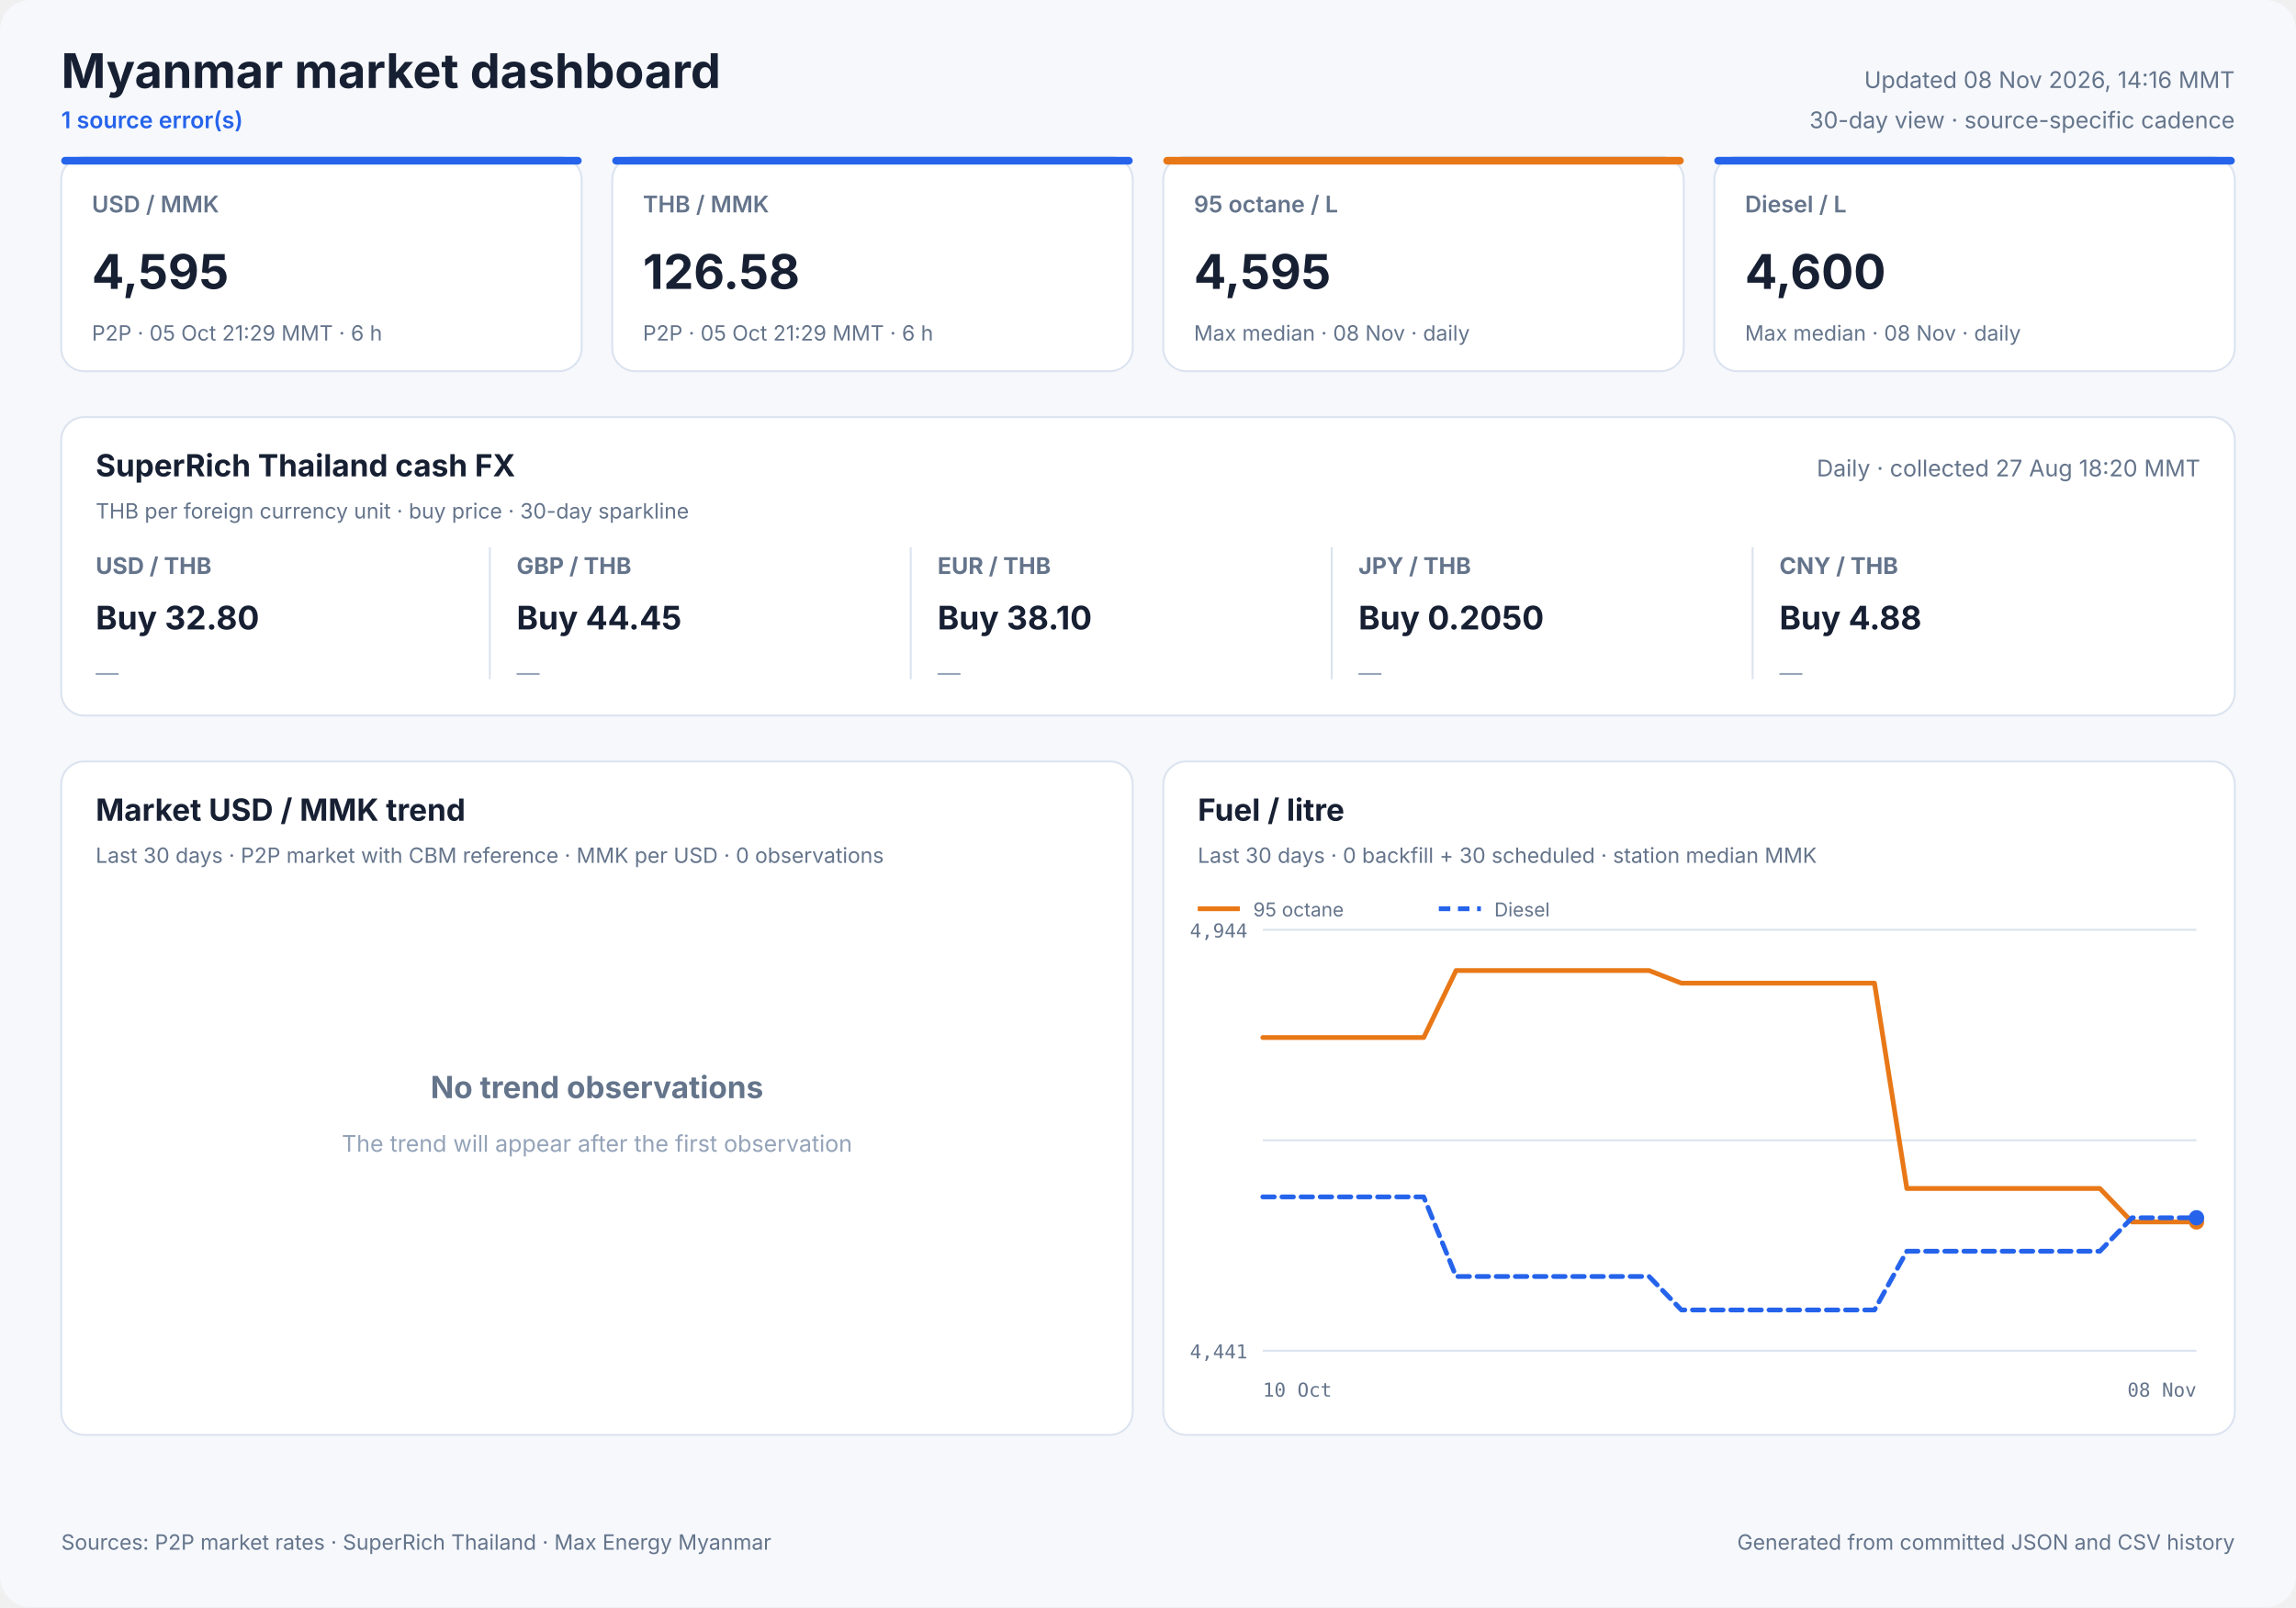
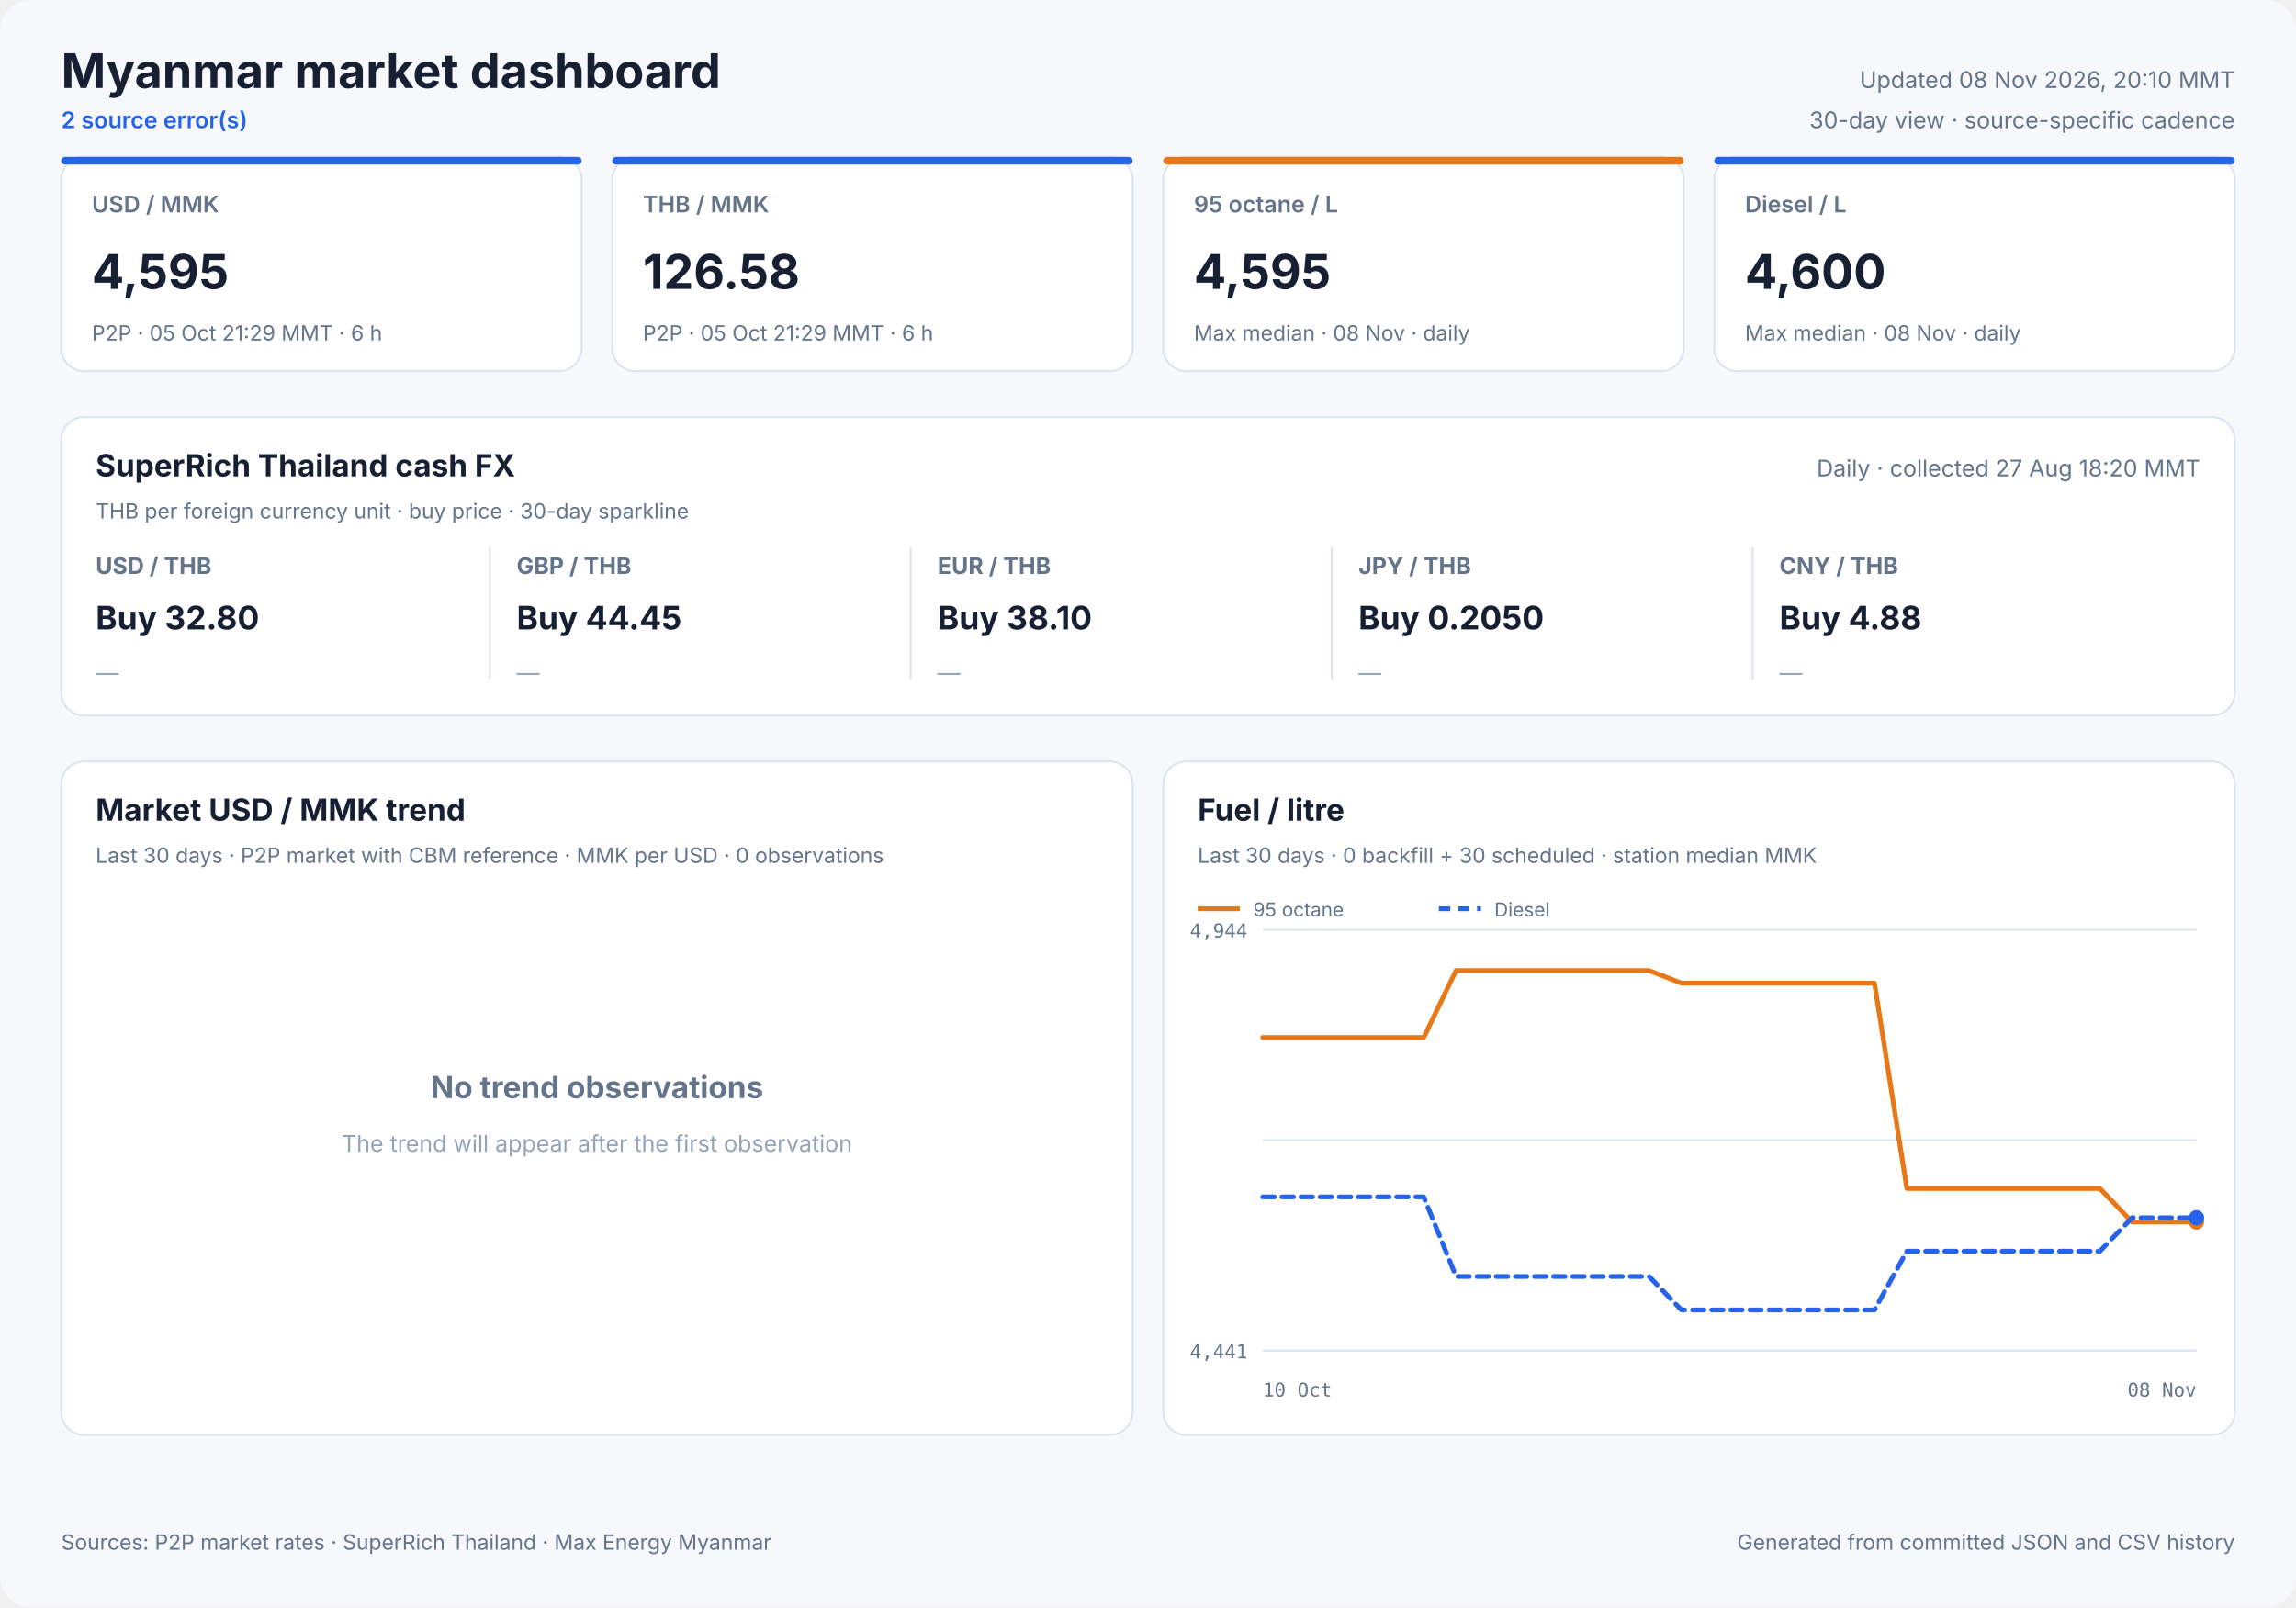
<svg xmlns="http://www.w3.org/2000/svg" width="1200" height="840" viewBox="0 0 1200 840" role="img">
  <style>
            text { font-family: Inter, ui-sans-serif, system-ui, -apple-system, sans-serif; fill: #172033; }
            .panel { fill: #ffffff; stroke: #dbe3ef; stroke-width: 1; }
            .title { font-size: 25px; font-weight: 700; }
            .freshness { font-size: 12px; fill: #64748b; }
            .status { font-size: 12px; fill: #2563eb; font-weight: 600; }
            .card-label { font-size: 12px; fill: #64748b; font-weight: 600; }
            .card-value { font-size: 25px; font-weight: 700; }
            .card-note { font-size: 11px; fill: #64748b; }
            .cash-pair { font-size: 12px; fill: #64748b; font-weight: 650; }
            .cash-value { font-size: 17px; font-weight: 700; }
            .cash-note { font-size: 11px; fill: #64748b; }
            .sparkline { stroke: #2563eb; stroke-width: 1.7; stroke-linecap: round; stroke-linejoin: round; }
            .sparkline-dot { fill: #2563eb; }
            .sparkline-baseline { stroke: #dbe3ef; stroke-width: 1; }
            .cash-sparkline-empty { font-size: 12px; fill: #94a3b8; }
            .panel-title { font-size: 16px; font-weight: 700; }
            .panel-subtitle { font-size: 11px; fill: #64748b; }
            .empty-title { font-size: 16px; font-weight: 650; fill: #64748b; }
            .empty-note { font-size: 12px; fill: #94a3b8; }
            .axis { font-size: 10px; fill: #64748b; font-family: ui-monospace, SFMono-Regular, monospace; }
            .legend { font-size: 10px; fill: #64748b; }
            .grid { stroke: #dbe3ef; stroke-width: 1; }
            .footer { font-size: 11px; fill: #64748b; }
        </style>
  <rect width="1200" height="840" rx="16" fill="#f6f8fc" />
  <text x="32" y="46" class="title" text-anchor="start">Myanmar market dashboard</text>
-   <text x="32" y="67" class="status" text-anchor="start">1 source error(s)</text>
-   <text x="1168" y="46" class="freshness" text-anchor="end">Updated 08 Nov 2026, 14:16 MMT</text>
+   <text x="32" y="67" class="status" text-anchor="start">2 source error(s)</text>
+   <text x="1168" y="46" class="freshness" text-anchor="end">Updated 08 Nov 2026, 20:10 MMT</text>
  <text x="1168" y="67" class="freshness" text-anchor="end">30-day view · source-specific cadence</text>
  <rect x="32" y="82" width="272" height="112" rx="12" class="panel" />
  <rect x="32" y="82" width="272" height="4" rx="2" fill="#2563eb" />
  <text x="48" y="111" class="card-label" text-anchor="start">USD / MMK</text>
  <text x="48" y="151" class="card-value" text-anchor="start">4,595</text>
  <text x="48" y="178" class="card-note" text-anchor="start">P2P · 05 Oct 21:29 MMT · 6 h</text>
  <rect x="320" y="82" width="272" height="112" rx="12" class="panel" />
  <rect x="320" y="82" width="272" height="4" rx="2" fill="#2563eb" />
  <text x="336" y="111" class="card-label" text-anchor="start">THB / MMK</text>
  <text x="336" y="151" class="card-value" text-anchor="start">126.58</text>
  <text x="336" y="178" class="card-note" text-anchor="start">P2P · 05 Oct 21:29 MMT · 6 h</text>
  <rect x="608" y="82" width="272" height="112" rx="12" class="panel" />
  <rect x="608" y="82" width="272" height="4" rx="2" fill="#e87817" />
  <text x="624" y="111" class="card-label" text-anchor="start">95 octane / L</text>
  <text x="624" y="151" class="card-value" text-anchor="start">4,595</text>
  <text x="624" y="178" class="card-note" text-anchor="start">Max median · 08 Nov · daily</text>
  <rect x="896" y="82" width="272" height="112" rx="12" class="panel" />
  <rect x="896" y="82" width="272" height="4" rx="2" fill="#2563eb" />
  <text x="912" y="111" class="card-label" text-anchor="start">Diesel / L</text>
  <text x="912" y="151" class="card-value" text-anchor="start">4,600</text>
  <text x="912" y="178" class="card-note" text-anchor="start">Max median · 08 Nov · daily</text>
  <rect x="32" y="218" width="1136" height="156" rx="12" class="panel" />
  <text x="50" y="249" class="panel-title" text-anchor="start">SuperRich Thailand cash FX</text>
  <text x="50" y="271" class="panel-subtitle" text-anchor="start">THB per foreign currency unit · buy price · 30-day sparkline</text>
  <text x="1150" y="249" class="freshness" text-anchor="end">Daily · collected 27 Aug 18:20 MMT</text>
  <text x="50" y="300" class="cash-pair" text-anchor="start">USD / THB</text>
  <text x="50" y="329" class="cash-value" text-anchor="start">Buy 32.80</text>
  <text x="50" y="356.0" class="cash-sparkline-empty" text-anchor="start">—</text>
  <line x1="256" y1="286" x2="256" y2="355" class="grid" />
  <text x="270" y="300" class="cash-pair" text-anchor="start">GBP / THB</text>
  <text x="270" y="329" class="cash-value" text-anchor="start">Buy 44.45</text>
  <text x="270" y="356.0" class="cash-sparkline-empty" text-anchor="start">—</text>
  <line x1="476" y1="286" x2="476" y2="355" class="grid" />
  <text x="490" y="300" class="cash-pair" text-anchor="start">EUR / THB</text>
  <text x="490" y="329" class="cash-value" text-anchor="start">Buy 38.10</text>
  <text x="490" y="356.0" class="cash-sparkline-empty" text-anchor="start">—</text>
  <line x1="696" y1="286" x2="696" y2="355" class="grid" />
  <text x="710" y="300" class="cash-pair" text-anchor="start">JPY / THB</text>
  <text x="710" y="329" class="cash-value" text-anchor="start">Buy 0.2050</text>
  <text x="710" y="356.0" class="cash-sparkline-empty" text-anchor="start">—</text>
  <line x1="916" y1="286" x2="916" y2="355" class="grid" />
  <text x="930" y="300" class="cash-pair" text-anchor="start">CNY / THB</text>
  <text x="930" y="329" class="cash-value" text-anchor="start">Buy 4.88</text>
  <text x="930" y="356.0" class="cash-sparkline-empty" text-anchor="start">—</text>
  <rect x="32" y="398" width="560" height="352" rx="12" class="panel" />
  <text x="50" y="429" class="panel-title" text-anchor="start">Market USD / MMK trend</text>
  <text x="50" y="451" class="panel-subtitle" text-anchor="start">Last 30 days · P2P market with CBM reference · MMK per USD · 0 observations</text>
  <text x="312.0" y="574" class="empty-title" text-anchor="middle">No trend observations</text>
  <text x="312.0" y="602" class="empty-note" text-anchor="middle">The trend will appear after the first observation</text>
  <rect x="608" y="398" width="560" height="352" rx="12" class="panel" />
  <text x="626" y="429" class="panel-title" text-anchor="start">Fuel / litre</text>
  <text x="626" y="451" class="panel-subtitle" text-anchor="start">Last 30 days · 0 backfill + 30 scheduled · station median MMK</text>
  <line x1="660" y1="486.0" x2="1148" y2="486.0" class="grid" />
  <line x1="660" y1="596.0" x2="1148" y2="596.0" class="grid" />
  <line x1="660" y1="706.0" x2="1148" y2="706.0" class="grid" />
  <text x="652" y="490" class="axis" text-anchor="end">4,944</text>
  <text x="652" y="710" class="axis" text-anchor="end">4,441</text>
  <text x="660" y="730" class="axis" text-anchor="start">10 Oct</text>
  <text x="1148" y="730" class="axis" text-anchor="end">08 Nov</text>
  <polyline points="660.0,542.3 676.8,542.3 693.7,542.3 710.5,542.3 727.3,542.3 744.1,542.3 761.0,507.3 777.8,507.3 794.6,507.3 811.4,507.3 828.3,507.3 845.1,507.3 861.9,507.3 878.8,513.9 895.6,513.9 912.4,513.9 929.2,513.9 946.1,513.9 962.9,513.9 979.7,513.9 996.6,621.2 1013.4,621.2 1030.2,621.2 1047.0,621.2 1063.9,621.2 1080.7,621.2 1097.5,621.2 1114.3,638.7 1131.2,638.7 1148.0,638.7" fill="none" stroke="#e87817" stroke-width="2.5" stroke-linecap="round" stroke-linejoin="round" />
  <circle cx="1148.0" cy="638.7" r="4" fill="#e87817" />
  <line x1="626" y1="475" x2="648" y2="475" stroke="#e87817" stroke-width="2.5" />
  <text x="655" y="479" class="legend" text-anchor="start">95 octane</text>
  <polyline points="660.0,625.6 676.8,625.6 693.7,625.6 710.5,625.6 727.3,625.6 744.1,625.6 761.0,667.2 777.8,667.2 794.6,667.2 811.4,667.2 828.3,667.2 845.1,667.2 861.9,667.2 878.8,684.7 895.6,684.7 912.4,684.7 929.2,684.7 946.1,684.7 962.9,684.7 979.7,684.7 996.6,654.0 1013.4,654.0 1030.2,654.0 1047.0,654.0 1063.9,654.0 1080.7,654.0 1097.5,654.0 1114.3,636.5 1131.2,636.5 1148.0,636.5" fill="none" stroke="#2563eb" stroke-width="2.5" stroke-linecap="round" stroke-linejoin="round" stroke-dasharray="6 4" />
  <circle cx="1148.0" cy="636.5" r="4" fill="#2563eb" />
  <line x1="752" y1="475" x2="774" y2="475" stroke="#2563eb" stroke-width="2.5" stroke-dasharray="6 4" />
  <text x="781" y="479" class="legend" text-anchor="start">Diesel</text>
  <text x="32" y="810" class="footer" text-anchor="start">Sources: P2P market rates · SuperRich Thailand · Max Energy Myanmar</text>
  <text x="1168" y="810" class="footer" text-anchor="end">Generated from committed JSON and CSV history</text>
</svg>
